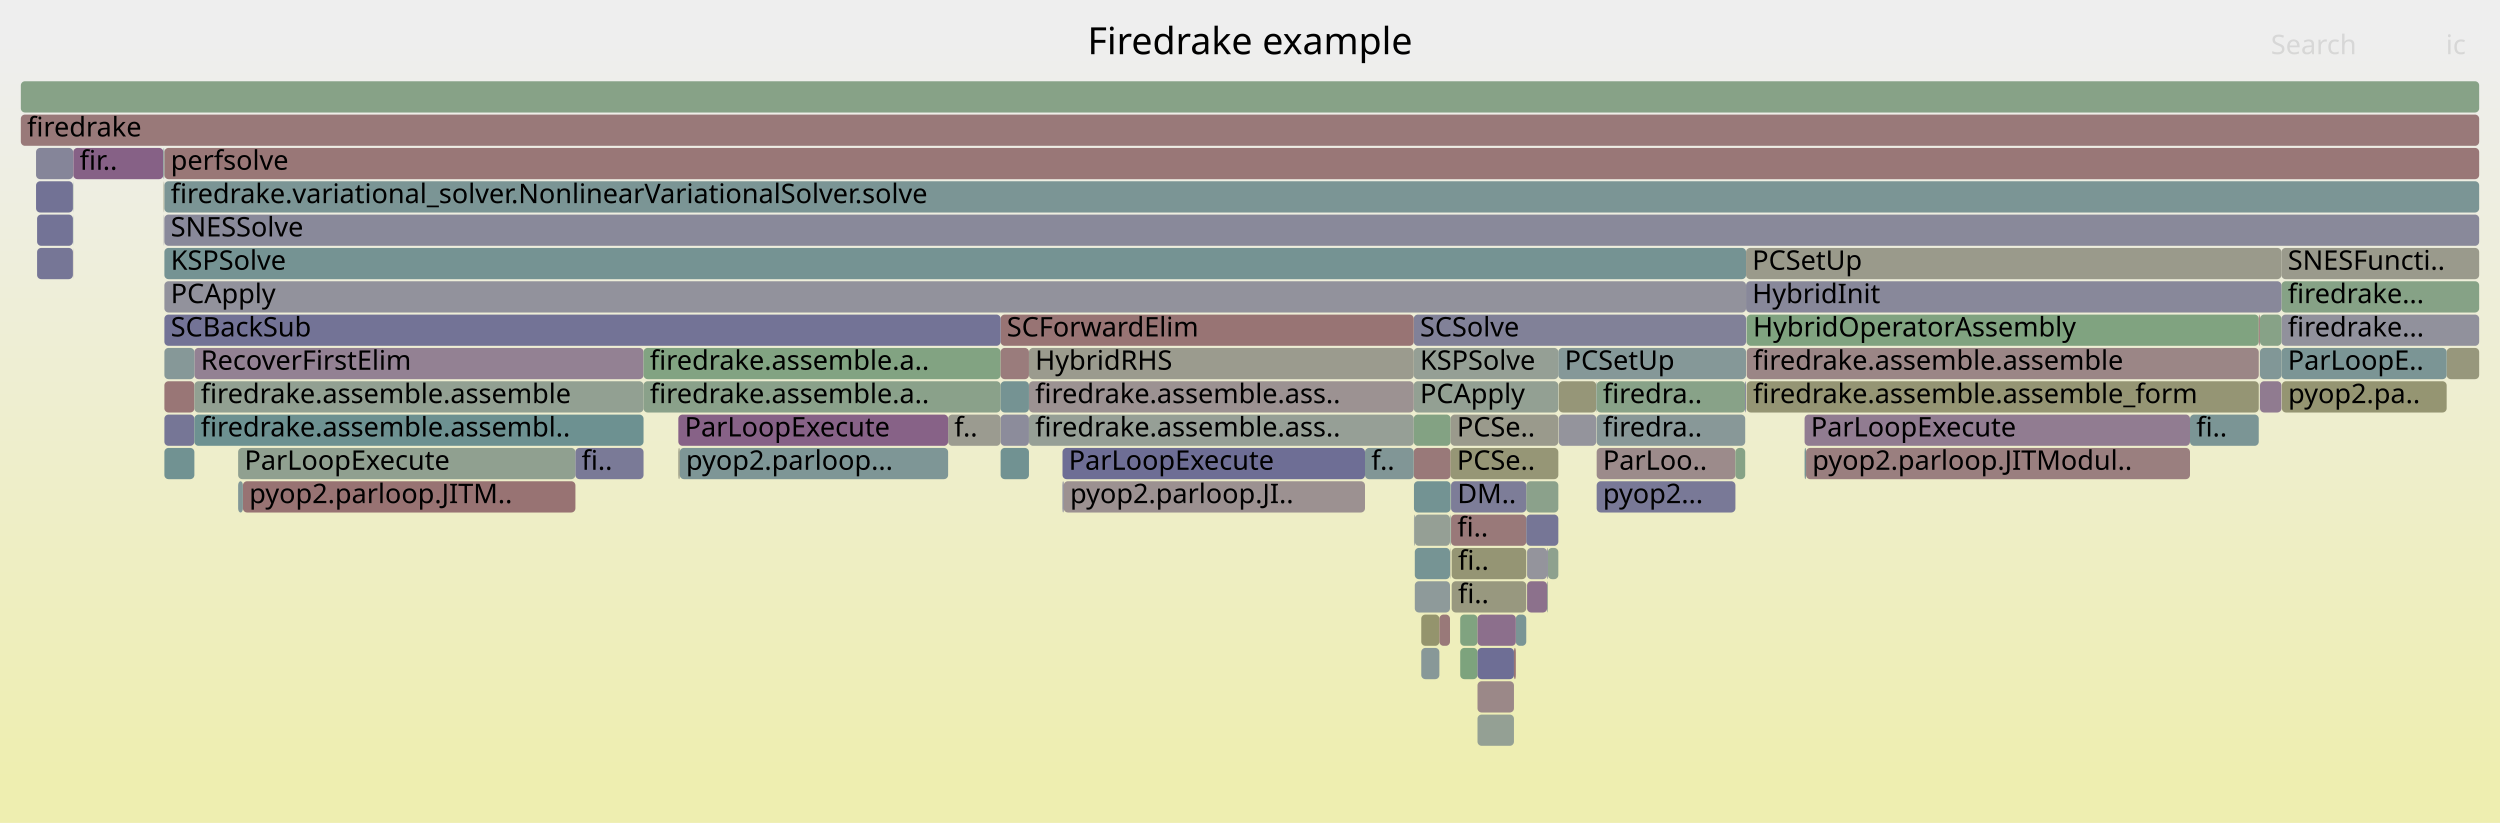
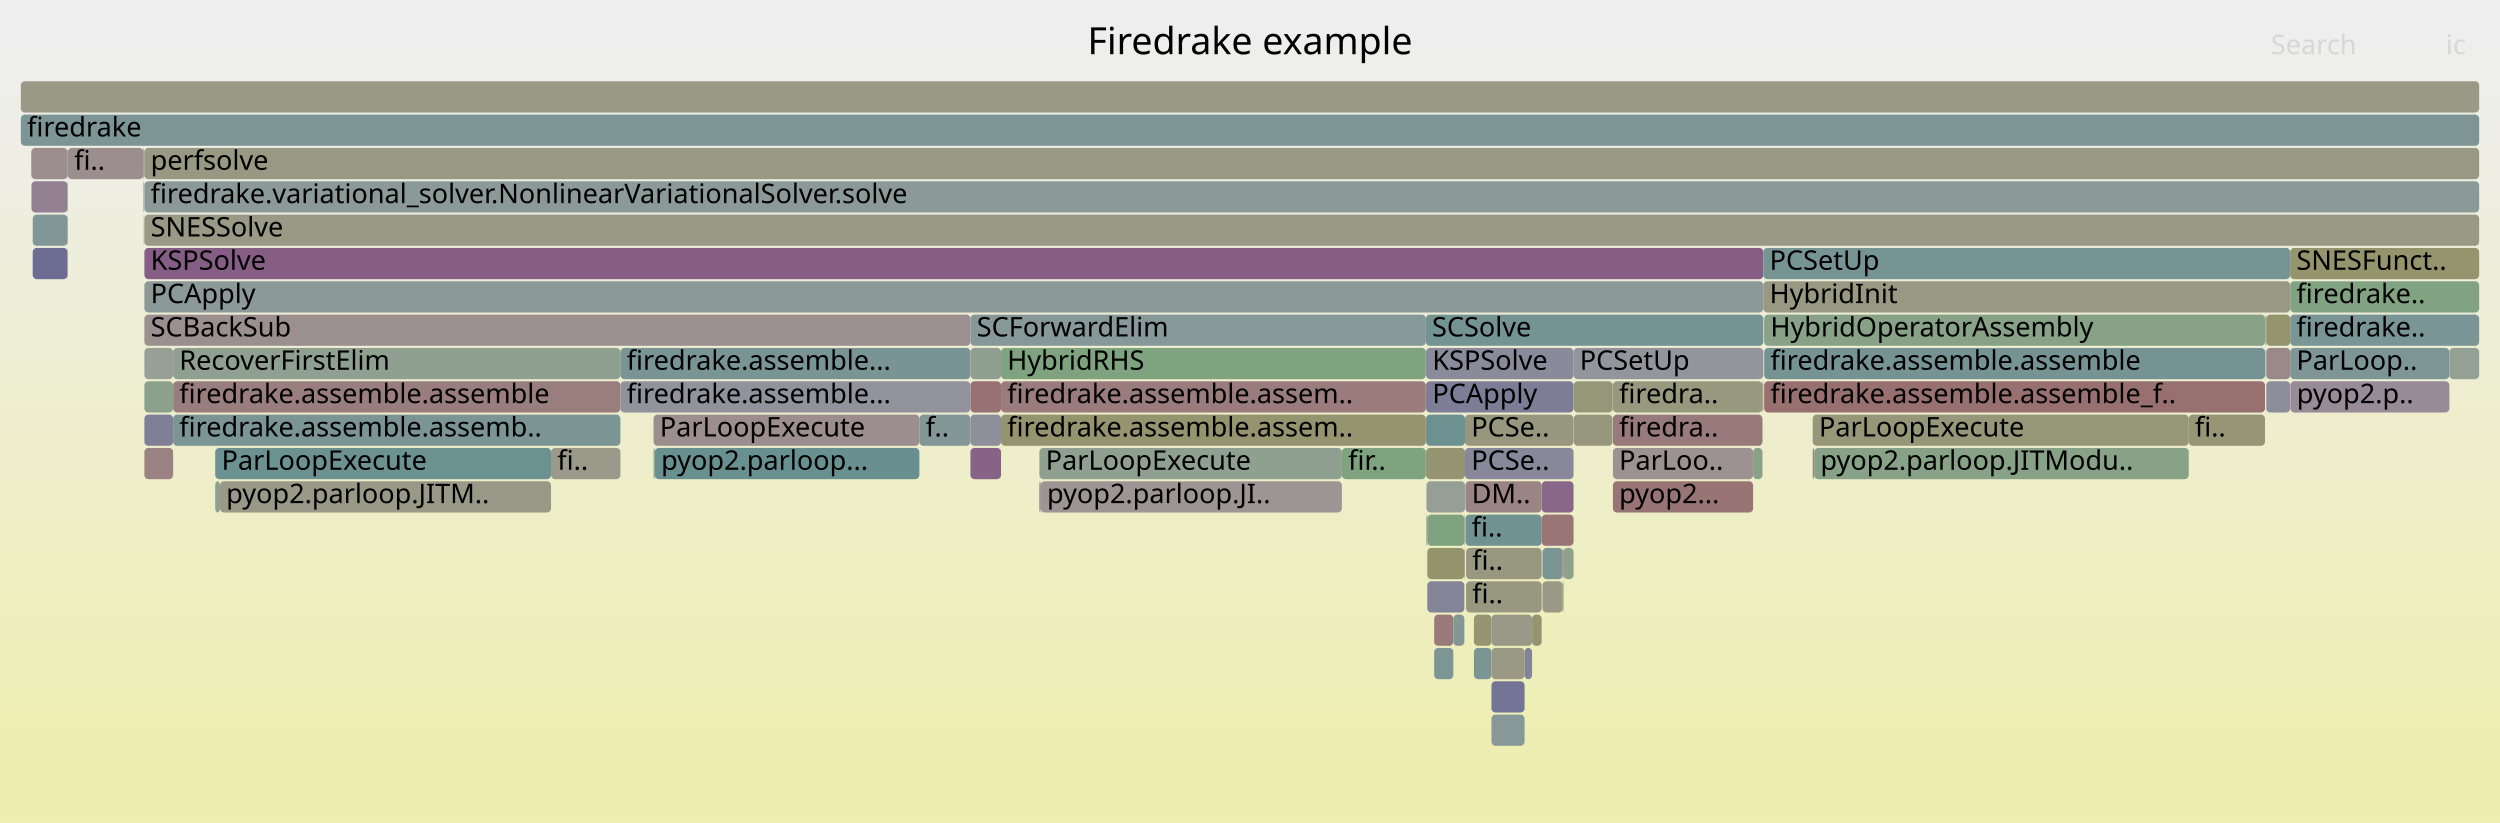
<svg xmlns="http://www.w3.org/2000/svg" version="1.1" width="1200" height="395" viewBox="0 0 1200 395">
  <defs>
    <linearGradient id="background" y1="0" y2="1" x1="0" x2="0">
      <stop stop-color="#eeeeee" offset="5%" />
      <stop stop-color="#eeeeb0" offset="95%" />
    </linearGradient>
  </defs>
  <style type="text/css">
	text { font-family:Verdana; font-size:13px; fill:rgb(0,0,0); }
	#search, #ignorecase { opacity:0.1; cursor:pointer; }
	#search:hover, #search.show, #ignorecase:hover, #ignorecase.show { opacity:1; }
	#subtitle { text-anchor:middle; font-color:rgb(160,160,160); }
	#title { text-anchor:middle; font-size:18px}
	#unzoom { cursor:pointer; }
	#frames &gt; *:hover { stroke:black; stroke-width:0.5; cursor:pointer; }
	.hide { display:none; }
	.parent { opacity:0.5; }
</style>
  <rect x="0.0" y="0" width="1200.0" height="395.0" fill="url(#background)" />
  <text id="title" x="600.00" y="26">Firedrake example</text>
  <text id="details" x="10.00" y="377"> </text>
  <text id="unzoom" x="10.00" y="26" class="hide">Reset Zoom</text>
  <text id="search" x="1090.00" y="26">Search</text>
  <text id="ignorecase" x="1174.00" y="26">ic</text>
  <text id="matched" x="1090.00" y="377"> </text>
  <g id="frames">
    <g>
-       <rect x="480.3" y="199" width="13.6" height="15.0" fill="rgb(140.224,140.224,154.56)" rx="2" ry="2" />
-       <text x="483.27" y="209.5" />
-     </g>
-     <g>
-       <rect x="1174.4" y="167" width="15.6" height="15.0" fill="rgb(151.075,151.075,124.441)" rx="2" ry="2" />
-       <text x="1177.44" y="177.5" />
-     </g>
-     <g>
-       <rect x="766.4" y="215" width="66.6" height="15.0" fill="rgb(155.502,138.851,138.851)" rx="2" ry="2" />
-       <text x="769.38" y="225.5">ParLoo..</text>
-     </g>
-     <g>
-       <rect x="682.2" y="311" width="8.7" height="15.0" fill="rgb(136.012,152.299,152.299)" rx="2" ry="2" />
-       <text x="685.24" y="321.5" />
-     </g>
-     <g>
-       <rect x="78.9" y="199" width="14.4" height="15.0" fill="rgb(118.214,118.214,150.299)" rx="2" ry="2" />
-       <text x="81.94" y="209.5" />
-     </g>
-     <g>
-       <rect x="480.3" y="215" width="13.6" height="15.0" fill="rgb(113.245,146.397,146.397)" rx="2" ry="2" />
-       <text x="483.27" y="225.5" />
-     </g>
-     <g>
-       <rect x="678.7" y="247" width="0.4" height="15.0" fill="rgb(140.521,153.468,153.468)" rx="2" ry="2" />
-       <text x="681.73" y="257.5" />
-     </g>
-     <g>
-       <rect x="116.6" y="231" width="159.6" height="15.0" fill="rgb(152.444,115.401,115.401)" rx="2" ry="2" />
-       <text x="119.62" y="241.5">pyop2.parloop.JITM..</text>
-     </g>
-     <g>
-       <rect x="748.2" y="199" width="18.0" height="15.0" fill="rgb(148.08,148.08,156.08)" rx="2" ry="2" />
-       <text x="751.16" y="209.5" />
-     </g>
-     <g>
-       <rect x="35.1" y="71" width="0.1" height="15.0" fill="rgb(156.727,148.24,148.24)" rx="2" ry="2" />
-       <text x="38.08" y="81.5" />
-     </g>
-     <g>
-       <rect x="838.4" y="167" width="245.8" height="15.0" fill="rgb(154.932,134.477,134.477)" rx="2" ry="2" />
-       <text x="841.45" y="177.5">firedrake.assemble.assemble</text>
-     </g>
-     <g>
-       <rect x="78.9" y="183" width="14.4" height="15.0" fill="rgb(152.768,117.888,117.888)" rx="2" ry="2" />
-       <text x="81.94" y="193.5" />
-     </g>
-     <g>
-       <rect x="1084.3" y="167" width="0.1" height="15.0" fill="rgb(155.587,139.502,139.502)" rx="2" ry="2" />
-       <text x="1087.31" y="177.5" />
-     </g>
-     <g>
-       <rect x="732.6" y="231" width="15.4" height="15.0" fill="rgb(138.541,161.168,138.541)" rx="2" ry="2" />
-       <text x="735.59" y="241.5" />
-     </g>
-     <g>
-       <rect x="696.5" y="231" width="36.1" height="15.0" fill="rgb(124.774,124.774,151.569)" rx="2" ry="2" />
-       <text x="699.52" y="241.5">DM..</text>
-     </g>
-     <g>
-       <rect x="455.1" y="199" width="25.2" height="15.0" fill="rgb(155.13,155.13,144.092)" rx="2" ry="2" />
-       <text x="458.05" y="209.5">f..</text>
-     </g>
-     <g>
-       <rect x="1084.3" y="151" width="0.1" height="15.0" fill="rgb(153.768,125.553,125.553)" rx="2" ry="2" />
-       <text x="1087.31" y="161.5" />
-     </g>
-     <g>
-       <rect x="678.6" y="215" width="17.7" height="15.0" fill="rgb(153.145,120.776,120.776)" rx="2" ry="2" />
-       <text x="681.60" y="225.5" />
-     </g>
-     <g>
-       <rect x="678.6" y="167" width="69.4" height="15.0" fill="rgb(148.95,159.473,148.95)" rx="2" ry="2" />
-       <text x="681.60" y="177.5">KSPSolve</text>
-     </g>
-     <g>
-       <rect x="10.0" y="55" width="1180.0" height="15.0" fill="rgb(153.118,120.571,120.571)" rx="2" ry="2" />
+       <rect x="685.1" y="263" width="17.8" height="15.0" fill="rgb(147.64,147.64,107.796)" rx="2" ry="2" />
+       <text x="688.09" y="273.5" />
+     </g>
+     <g>
+       <rect x="774.2" y="231" width="67.3" height="15.0" fill="rgb(152.468,115.587,115.587)" rx="2" ry="2" />
+       <text x="777.16" y="241.5">pyop2...</text>
+     </g>
+     <g>
+       <rect x="69.3" y="119" width="777.1" height="15.0" fill="rgb(132.527,92.725,132.527)" rx="2" ry="2" />
+       <text x="72.30" y="129.5">KSPSolve</text>
+     </g>
+     <g>
+       <rect x="685.1" y="247" width="17.8" height="15.0" fill="rgb(125.883,163.228,125.883)" rx="2" ry="2" />
+       <text x="688.09" y="257.5" />
+     </g>
+     <g>
+       <rect x="703.4" y="247" width="36.6" height="15.0" fill="rgb(111.603,145.971,145.971)" rx="2" ry="2" />
+       <text x="706.40" y="257.5">fi..</text>
+     </g>
+     <g>
+       <rect x="703.2" y="199" width="52.1" height="15.0" fill="rgb(151.169,151.169,124.896)" rx="2" ry="2" />
+       <text x="706.21" y="209.5">PCSe..</text>
+     </g>
+     <g>
+       <rect x="1099.3" y="151" width="90.7" height="15.0" fill="rgb(122.102,148.693,148.693)" rx="2" ry="2" />
+       <text x="1102.29" y="161.5">firedrake..</text>
+     </g>
+     <g>
+       <rect x="10.0" y="55" width="1180.0" height="15.0" fill="rgb(124.967,149.436,149.436)" rx="2" ry="2" />
      <text x="13.00" y="65.5">firedrake</text>
    </g>
    <g>
-       <rect x="78.5" y="87" width="0.1" height="15.0" fill="rgb(150.199,150.199,120.195)" rx="2" ry="2" />
-       <text x="81.48" y="97.5" />
-     </g>
-     <g>
-       <rect x="838.4" y="151" width="245.8" height="15.0" fill="rgb(128.265,162.841,128.265)" rx="2" ry="2" />
-       <text x="841.45" y="161.5">HybridOperatorAssembly</text>
-     </g>
-     <g>
-       <rect x="1084.2" y="151" width="0.1" height="15.0" fill="rgb(152.273,114.092,114.092)" rx="2" ry="2" />
-       <text x="1087.18" y="161.5" />
-     </g>
-     <g>
-       <rect x="10.0" y="39" width="1180.0" height="15.0" fill="rgb(134.521,161.822,134.521)" rx="2" ry="2" />
+       <rect x="684.7" y="231" width="18.5" height="15.0" fill="rgb(149.142,159.442,149.142)" rx="2" ry="2" />
+       <text x="687.67" y="241.5" />
+     </g>
+     <g>
+       <rect x="755.4" y="199" width="18.6" height="15.0" fill="rgb(151.441,151.441,126.215)" rx="2" ry="2" />
+       <text x="758.42" y="209.5" />
+     </g>
+     <g>
+       <rect x="480.5" y="167" width="203.9" height="15.0" fill="rgb(126.129,163.188,126.129)" rx="2" ry="2" />
+       <text x="483.47" y="177.5">HybridRHS</text>
+     </g>
+     <g>
+       <rect x="707.5" y="295" width="8.4" height="15.0" fill="rgb(148.681,148.681,112.841)" rx="2" ry="2" />
+       <text x="710.47" y="305.5" />
+     </g>
+     <g>
+       <rect x="715.9" y="327" width="15.9" height="15.0" fill="rgb(115.512,115.512,149.777)" rx="2" ry="2" />
+       <text x="718.88" y="337.5" />
+     </g>
+     <g>
+       <rect x="15.7" y="119" width="16.7" height="15.0" fill="rgb(108.65,108.65,148.448)" rx="2" ry="2" />
+       <text x="18.71" y="129.5" />
+     </g>
+     <g>
+       <rect x="499.5" y="231" width="144.6" height="15.0" fill="rgb(156.734,148.294,148.294)" rx="2" ry="2" />
+       <text x="502.55" y="241.5">pyop2.parloop.JI..</text>
+     </g>
+     <g>
+       <rect x="465.8" y="215" width="14.7" height="15.0" fill="rgb(135.117,99.363,135.117)" rx="2" ry="2" />
+       <text x="468.83" y="225.5" />
+     </g>
+     <g>
+       <rect x="498.9" y="231" width="0.6" height="15.0" fill="rgb(143.136,119.911,143.136)" rx="2" ry="2" />
+       <text x="501.92" y="241.5" />
+     </g>
+     <g>
+       <rect x="465.8" y="151" width="218.6" height="15.0" fill="rgb(134.883,152.007,152.007)" rx="2" ry="2" />
+       <text x="468.83" y="161.5">SCForwardElim</text>
+     </g>
+     <g>
+       <rect x="1087.3" y="167" width="0.2" height="15.0" fill="rgb(129.181,129.181,152.422)" rx="2" ry="2" />
+       <text x="1090.30" y="177.5" />
+     </g>
+     <g>
+       <rect x="441.3" y="199" width="24.5" height="15.0" fill="rgb(130.917,150.978,150.978)" rx="2" ry="2" />
+       <text x="444.35" y="209.5">f..</text>
+     </g>
+     <g>
+       <rect x="83.1" y="199" width="214.7" height="15.0" fill="rgb(122.981,148.921,148.921)" rx="2" ry="2" />
+       <text x="86.05" y="209.5">firedrake.assemble.assemb..</text>
+     </g>
+     <g>
+       <rect x="69.3" y="71" width="1120.7" height="15.0" fill="rgb(152.496,152.496,131.327)" rx="2" ry="2" />
+       <text x="72.30" y="81.5">perfsolve</text>
+     </g>
+     <g>
+       <rect x="264.5" y="215" width="33.3" height="15.0" fill="rgb(153.907,153.907,138.167)" rx="2" ry="2" />
+       <text x="267.51" y="225.5">fi..</text>
+     </g>
+     <g>
+       <rect x="15.1" y="87" width="17.3" height="15.0" fill="rgb(146.518,128.577,146.518)" rx="2" ry="2" />
+       <text x="18.14" y="97.5" />
+     </g>
+     <g>
+       <rect x="703.0" y="247" width="0.2" height="15.0" fill="rgb(156.529,146.724,146.724)" rx="2" ry="2" />
+       <text x="706.01" y="257.5" />
+     </g>
+     <g>
+       <rect x="740.0" y="231" width="15.3" height="15.0" fill="rgb(136.532,102.988,136.532)" rx="2" ry="2" />
+       <text x="743.00" y="241.5" />
+     </g>
+     <g>
+       <rect x="703.7" y="279" width="36.3" height="15.0" fill="rgb(151.726,151.726,127.597)" rx="2" ry="2" />
+       <text x="706.65" y="289.5">fi..</text>
+     </g>
+     <g>
+       <rect x="15.7" y="103" width="16.7" height="15.0" fill="rgb(130.411,150.847,150.847)" rx="2" ry="2" />
+       <text x="18.71" y="113.5" />
+     </g>
+     <g>
+       <rect x="846.4" y="135" width="252.9" height="15.0" fill="rgb(152.36,152.36,130.67)" rx="2" ry="2" />
+       <text x="849.40" y="145.5">HybridInit</text>
+     </g>
+     <g>
+       <rect x="774.2" y="215" width="67.3" height="15.0" fill="rgb(156.446,146.089,146.089)" rx="2" ry="2" />
+       <text x="777.16" y="225.5">ParLoo..</text>
+     </g>
+     <g>
+       <rect x="688.4" y="295" width="9.2" height="15.0" fill="rgb(153.326,122.167,122.167)" rx="2" ry="2" />
+       <text x="691.44" y="305.5" />
+     </g>
+     <g>
+       <rect x="740.4" y="279" width="9.7" height="15.0" fill="rgb(152.905,152.905,133.308)" rx="2" ry="2" />
+       <text x="743.45" y="289.5" />
+     </g>
+     <g>
+       <rect x="69.0" y="103" width="0.2" height="15.0" fill="rgb(133.105,162.053,133.105)" rx="2" ry="2" />
+       <text x="72.00" y="113.5" />
+     </g>
+     <g>
+       <rect x="103.3" y="215" width="161.2" height="15.0" fill="rgb(107.55,144.92,144.92)" rx="2" ry="2" />
+       <text x="106.35" y="225.5">ParLoopExecute</text>
+     </g>
+     <g>
+       <rect x="846.8" y="183" width="240.4" height="15.0" fill="rgb(152.051,112.392,112.392)" rx="2" ry="2" />
+       <text x="849.80" y="193.5">firedrake.assemble.assemble_f..</text>
+     </g>
+     <g>
+       <rect x="83.1" y="183" width="214.7" height="15.0" fill="rgb(153.822,125.966,125.966)" rx="2" ry="2" />
+       <text x="86.05" y="193.5">firedrake.assemble.assemble</text>
+     </g>
+     <g>
+       <rect x="707.5" y="311" width="8.4" height="15.0" fill="rgb(123.04,148.936,148.936)" rx="2" ry="2" />
+       <text x="710.47" y="321.5" />
+     </g>
+     <g>
+       <rect x="83.1" y="167" width="214.7" height="15.0" fill="rgb(144.458,160.204,144.458)" rx="2" ry="2" />
+       <text x="86.05" y="177.5">RecoverFirstElim</text>
+     </g>
+     <g>
+       <rect x="1087.3" y="151" width="0.2" height="15.0" fill="rgb(118.258,118.258,150.308)" rx="2" ry="2" />
+       <text x="1090.30" y="161.5" />
+     </g>
+     <g>
+       <rect x="740.4" y="263" width="9.7" height="15.0" fill="rgb(123.066,148.943,148.943)" rx="2" ry="2" />
+       <text x="743.45" y="273.5" />
+     </g>
+     <g>
+       <rect x="703.0" y="263" width="0.2" height="15.0" fill="rgb(135.161,99.475,135.161)" rx="2" ry="2" />
+       <text x="706.01" y="273.5" />
+     </g>
+     <g>
+       <rect x="755.3" y="167" width="91.1" height="15.0" fill="rgb(147.681,147.681,156.003)" rx="2" ry="2" />
+       <text x="758.27" y="177.5">PCSetUp</text>
+     </g>
+     <g>
+       <rect x="1087.8" y="167" width="11.5" height="15.0" fill="rgb(155.118,135.908,135.908)" rx="2" ry="2" />
+       <text x="1090.77" y="177.5" />
+     </g>
+     <g>
+       <rect x="750.5" y="263" width="4.8" height="15.0" fill="rgb(140.741,160.81,140.741)" rx="2" ry="2" />
+       <text x="753.55" y="273.5" />
+     </g>
+     <g>
+       <rect x="684.5" y="167" width="70.8" height="15.0" fill="rgb(137.571,137.571,154.046)" rx="2" ry="2" />
+       <text x="687.52" y="177.5">KSPSolve</text>
+     </g>
+     <g>
+       <rect x="105.6" y="231" width="158.9" height="15.0" fill="rgb(153.177,153.177,134.625)" rx="2" ry="2" />
+       <text x="108.56" y="241.5">pyop2.parloop.JITM..</text>
+     </g>
+     <g>
+       <rect x="684.5" y="183" width="70.8" height="15.0" fill="rgb(124.725,124.725,151.56)" rx="2" ry="2" />
+       <text x="687.52" y="193.5">PCApply</text>
+     </g>
+     <g>
+       <rect x="684.5" y="215" width="18.7" height="15.0" fill="rgb(149.095,149.095,114.846)" rx="2" ry="2" />
+       <text x="687.52" y="225.5" />
+     </g>
+     <g>
+       <rect x="1087.5" y="151" width="0.3" height="15.0" fill="rgb(155.246,155.246,144.654)" rx="2" ry="2" />
+       <text x="1090.45" y="161.5" />
+     </g>
+     <g>
+       <rect x="15.0" y="71" width="17.4" height="15.0" fill="rgb(155.857,141.571,141.571)" rx="2" ry="2" />
+       <text x="17.99" y="81.5" />
+     </g>
+     <g>
+       <rect x="69.3" y="183" width="13.8" height="15.0" fill="rgb(139.526,161.007,139.526)" rx="2" ry="2" />
+       <text x="72.30" y="193.5" />
+     </g>
+     <g>
+       <rect x="688.4" y="311" width="9.2" height="15.0" fill="rgb(124.985,149.44,149.44)" rx="2" ry="2" />
+       <text x="691.44" y="321.5" />
+     </g>
+     <g>
+       <rect x="846.7" y="151" width="0.1" height="15.0" fill="rgb(151.048,151.048,124.31)" rx="2" ry="2" />
+       <text x="849.66" y="161.5" />
+     </g>
+     <g>
+       <rect x="1099.3" y="119" width="90.7" height="15.0" fill="rgb(147.877,147.877,108.944)" rx="2" ry="2" />
+       <text x="1102.29" y="129.5">SNESFunct..</text>
+     </g>
+     <g>
+       <rect x="297.8" y="167" width="168.0" height="15.0" fill="rgb(120.705,148.331,148.331)" rx="2" ry="2" />
+       <text x="300.81" y="177.5">firedrake.assemble...</text>
+     </g>
+     <g>
+       <rect x="684.4" y="151" width="162.0" height="15.0" fill="rgb(115.798,147.059,147.059)" rx="2" ry="2" />
+       <text x="687.37" y="161.5">SCSolve</text>
+     </g>
+     <g>
+       <rect x="755.4" y="183" width="18.6" height="15.0" fill="rgb(150.206,150.206,120.23)" rx="2" ry="2" />
+       <text x="758.42" y="193.5" />
+     </g>
+     <g>
+       <rect x="314.3" y="215" width="127.0" height="15.0" fill="rgb(104.493,144.128,144.128)" rx="2" ry="2" />
+       <text x="317.33" y="225.5">pyop2.parloop...</text>
+     </g>
+     <g>
+       <rect x="32.4" y="87" width="0.2" height="15.0" fill="rgb(127.881,162.903,127.881)" rx="2" ry="2" />
+       <text x="35.42" y="97.5" />
+     </g>
+     <g>
+       <rect x="68.8" y="87" width="0.2" height="15.0" fill="rgb(146.929,146.929,155.857)" rx="2" ry="2" />
+       <text x="71.82" y="97.5" />
+     </g>
+     <g>
+       <rect x="69.3" y="135" width="777.1" height="15.0" fill="rgb(139.084,153.096,153.096)" rx="2" ry="2" />
+       <text x="72.30" y="145.5">PCApply</text>
+     </g>
+     <g>
+       <rect x="10.0" y="39" width="1180.0" height="15.0" fill="rgb(152.914,152.914,133.355)" rx="2" ry="2" />
      <text x="13.00" y="49.5" />
    </g>
    <g>
-       <rect x="748.2" y="183" width="18.0" height="15.0" fill="rgb(150.174,150.174,120.073)" rx="2" ry="2" />
-       <text x="751.16" y="193.5" />
-     </g>
-     <g>
-       <rect x="742.6" y="279" width="0.4" height="15.0" fill="rgb(145.334,160.062,145.334)" rx="2" ry="2" />
-       <text x="745.62" y="289.5" />
-     </g>
-     <g>
-       <rect x="866.9" y="215" width="184.3" height="15.0" fill="rgb(153.979,127.173,127.173)" rx="2" ry="2" />
-       <text x="869.87" y="225.5">pyop2.parloop.JITModul..</text>
-     </g>
-     <g>
-       <rect x="696.5" y="247" width="36.1" height="15.0" fill="rgb(153.201,121.21,121.21)" rx="2" ry="2" />
-       <text x="699.52" y="257.5">fi..</text>
-     </g>
-     <g>
-       <rect x="833.0" y="215" width="4.7" height="15.0" fill="rgb(133.757,161.946,133.757)" rx="2" ry="2" />
-       <text x="836.02" y="225.5" />
-     </g>
-     <g>
-       <rect x="78.9" y="215" width="14.4" height="15.0" fill="rgb(113.011,146.336,146.336)" rx="2" ry="2" />
-       <text x="81.94" y="225.5" />
-     </g>
-     <g>
-       <rect x="35.1" y="119" width="0.1" height="15.0" fill="rgb(155.834,141.394,141.394)" rx="2" ry="2" />
-       <text x="38.08" y="129.5" />
-     </g>
-     <g>
-       <rect x="78.9" y="87" width="1111.1" height="15.0" fill="rgb(123.388,149.027,149.027)" rx="2" ry="2" />
-       <text x="81.94" y="97.5">firedrake.variational_solver.NonlinearVariationalSolver.solve</text>
-     </g>
-     <g>
-       <rect x="1051.2" y="199" width="33.0" height="15.0" fill="rgb(122.576,148.816,148.816)" rx="2" ry="2" />
-       <text x="1054.22" y="209.5">fi..</text>
-     </g>
-     <g>
-       <rect x="510.6" y="231" width="144.6" height="15.0" fill="rgb(156.349,145.343,145.343)" rx="2" ry="2" />
-       <text x="513.62" y="241.5">pyop2.parloop.JI..</text>
-     </g>
-     <g>
-       <rect x="678.6" y="199" width="17.7" height="15.0" fill="rgb(131.38,162.334,131.38)" rx="2" ry="2" />
-       <text x="681.60" y="209.5" />
-     </g>
-     <g>
-       <rect x="1095.1" y="151" width="94.9" height="15.0" fill="rgb(145.258,145.258,155.534)" rx="2" ry="2" />
-       <text x="1098.13" y="161.5">firedrake...</text>
-     </g>
-     <g>
-       <rect x="78.9" y="71" width="1111.1" height="15.0" fill="rgb(152.934,119.164,119.164)" rx="2" ry="2" />
-       <text x="81.94" y="81.5">perfsolve</text>
-     </g>
-     <g>
-       <rect x="696.3" y="215" width="51.7" height="15.0" fill="rgb(149.768,149.768,118.108)" rx="2" ry="2" />
-       <text x="699.32" y="225.5">PCSe..</text>
-     </g>
-     <g>
-       <rect x="866.2" y="199" width="185.0" height="15.0" fill="rgb(144.748,124.041,144.748)" rx="2" ry="2" />
-       <text x="869.19" y="209.5">ParLoopExecute</text>
-     </g>
-     <g>
-       <rect x="93.3" y="167" width="215.6" height="15.0" fill="rgb(146.729,129.118,146.729)" rx="2" ry="2" />
-       <text x="96.35" y="177.5">RecoverFirstElim</text>
-     </g>
-     <g>
-       <rect x="325.6" y="215" width="0.7" height="15.0" fill="rgb(152.554,152.554,131.61)" rx="2" ry="2" />
-       <text x="328.62" y="225.5" />
-     </g>
-     <g>
-       <rect x="679.1" y="263" width="16.9" height="15.0" fill="rgb(117.799,147.577,147.577)" rx="2" ry="2" />
-       <text x="682.10" y="273.5" />
-     </g>
-     <g>
-       <rect x="678.6" y="151" width="159.5" height="15.0" fill="rgb(129.088,129.088,152.404)" rx="2" ry="2" />
-       <text x="681.60" y="161.5">SCSolve</text>
-     </g>
-     <g>
-       <rect x="1095.1" y="167" width="79.3" height="15.0" fill="rgb(122.776,148.868,148.868)" rx="2" ry="2" />
-       <text x="1098.13" y="177.5">ParLoopE..</text>
-     </g>
-     <g>
-       <rect x="766.4" y="183" width="71.3" height="15.0" fill="rgb(135.706,161.629,135.706)" rx="2" ry="2" />
-       <text x="769.38" y="193.5">firedra..</text>
-     </g>
-     <g>
-       <rect x="114.3" y="231" width="2.3" height="15.0" fill="rgb(129.644,150.648,150.648)" rx="2" ry="2" />
-       <text x="117.35" y="241.5" />
-     </g>
-     <g>
-       <rect x="35.2" y="71" width="43.2" height="15.0" fill="rgb(134.105,96.77,134.105)" rx="2" ry="2" />
-       <text x="38.24" y="81.5">fir..</text>
-     </g>
-     <g>
-       <rect x="838.3" y="151" width="0.1" height="15.0" fill="rgb(137.288,152.63,152.63)" rx="2" ry="2" />
-       <text x="841.32" y="161.5" />
-     </g>
-     <g>
-       <rect x="78.4" y="71" width="0.1" height="15.0" fill="rgb(151.183,151.183,124.963)" rx="2" ry="2" />
-       <text x="81.36" y="81.5" />
-     </g>
-     <g>
-       <rect x="78.9" y="167" width="14.4" height="15.0" fill="rgb(133.708,151.702,151.702)" rx="2" ry="2" />
-       <text x="81.94" y="177.5" />
-     </g>
-     <g>
-       <rect x="510.0" y="231" width="0.6" height="15.0" fill="rgb(127.786,127.786,152.152)" rx="2" ry="2" />
-       <text x="512.98" y="241.5" />
-     </g>
-     <g>
-       <rect x="1095.1" y="119" width="94.9" height="15.0" fill="rgb(154.344,154.344,140.281)" rx="2" ry="2" />
-       <text x="1098.13" y="129.5">SNESFuncti..</text>
-     </g>
-     <g>
-       <rect x="727.6" y="295" width="5.0" height="15.0" fill="rgb(121.905,148.642,148.642)" rx="2" ry="2" />
-       <text x="730.65" y="305.5" />
-     </g>
-     <g>
-       <rect x="480.3" y="151" width="198.3" height="15.0" fill="rgb(152.475,115.639,115.639)" rx="2" ry="2" />
-       <text x="483.27" y="161.5">SCForwardElim</text>
-     </g>
-     <g>
-       <rect x="1095.1" y="135" width="94.9" height="15.0" fill="rgb(134.373,161.846,134.373)" rx="2" ry="2" />
-       <text x="1098.13" y="145.5">firedrake...</text>
-     </g>
-     <g>
-       <rect x="700.9" y="311" width="8.3" height="15.0" fill="rgb(124.8,163.405,124.8)" rx="2" ry="2" />
-       <text x="703.88" y="321.5" />
-     </g>
-     <g>
-       <rect x="93.3" y="199" width="215.6" height="15.0" fill="rgb(109.064,145.313,145.313)" rx="2" ry="2" />
-       <text x="96.35" y="209.5">firedrake.assemble.assembl..</text>
-     </g>
-     <g>
-       <rect x="866.2" y="215" width="0.7" height="15.0" fill="rgb(119.748,148.083,148.083)" rx="2" ry="2" />
-       <text x="869.19" y="225.5" />
-     </g>
-     <g>
-       <rect x="679.1" y="279" width="16.9" height="15.0" fill="rgb(142.05,153.865,153.865)" rx="2" ry="2" />
-       <text x="682.10" y="289.5" />
-     </g>
-     <g>
-       <rect x="78.6" y="87" width="0.2" height="15.0" fill="rgb(151.849,151.849,128.194)" rx="2" ry="2" />
-       <text x="81.65" y="97.5" />
-     </g>
-     <g>
-       <rect x="78.9" y="135" width="759.2" height="15.0" fill="rgb(146.041,146.041,155.685)" rx="2" ry="2" />
-       <text x="81.94" y="145.5">PCApply</text>
-     </g>
-     <g>
-       <rect x="35.1" y="87" width="0.1" height="15.0" fill="rgb(145.17,160.089,145.17)" rx="2" ry="2" />
-       <text x="38.08" y="97.5" />
-     </g>
-     <g>
-       <rect x="766.2" y="183" width="0.2" height="15.0" fill="rgb(121.032,148.416,148.416)" rx="2" ry="2" />
-       <text x="769.23" y="193.5" />
-     </g>
-     <g>
-       <rect x="114.3" y="215" width="161.9" height="15.0" fill="rgb(144.154,160.254,144.154)" rx="2" ry="2" />
-       <text x="117.35" y="225.5">ParLoopExecute</text>
-     </g>
-     <g>
-       <rect x="696.3" y="199" width="51.7" height="15.0" fill="rgb(154.353,154.353,140.324)" rx="2" ry="2" />
-       <text x="699.32" y="209.5">PCSe..</text>
-     </g>
-     <g>
-       <rect x="696.1" y="247" width="0.2" height="15.0" fill="rgb(117.177,147.416,147.416)" rx="2" ry="2" />
-       <text x="699.13" y="257.5" />
-     </g>
-     <g>
-       <rect x="35.1" y="103" width="0.1" height="15.0" fill="rgb(115.284,146.926,146.926)" rx="2" ry="2" />
-       <text x="38.08" y="113.5" />
-     </g>
-     <g>
-       <rect x="78.9" y="119" width="759.2" height="15.0" fill="rgb(117.237,147.432,147.432)" rx="2" ry="2" />
-       <text x="81.94" y="129.5">KSPSolve</text>
-     </g>
-     <g>
-       <rect x="308.9" y="167" width="171.4" height="15.0" fill="rgb(129.917,162.572,129.917)" rx="2" ry="2" />
-       <text x="311.93" y="177.5">firedrake.assemble.a..</text>
-     </g>
-     <g>
-       <rect x="510.0" y="215" width="145.2" height="15.0" fill="rgb(109.755,109.755,148.662)" rx="2" ry="2" />
-       <text x="512.98" y="225.5">ParLoopExecute</text>
-     </g>
-     <g>
-       <rect x="655.2" y="215" width="23.4" height="15.0" fill="rgb(128.79,150.427,150.427)" rx="2" ry="2" />
-       <text x="658.23" y="225.5">f..</text>
-     </g>
-     <g>
-       <rect x="696.8" y="263" width="35.8" height="15.0" fill="rgb(149.26,149.26,115.643)" rx="2" ry="2" />
-       <text x="699.85" y="273.5">fi..</text>
-     </g>
-     <g>
-       <rect x="726.7" y="311" width="0.9" height="15.0" fill="rgb(152.544,116.169,116.169)" rx="2" ry="2" />
-       <text x="729.73" y="321.5" />
-     </g>
-     <g>
-       <rect x="709.2" y="343" width="17.5" height="15.0" fill="rgb(147.539,159.703,147.539)" rx="2" ry="2" />
-       <text x="712.22" y="353.5" />
-     </g>
-     <g>
-       <rect x="696.0" y="247" width="0.1" height="15.0" fill="rgb(110.948,145.801,145.801)" rx="2" ry="2" />
-       <text x="699.01" y="257.5" />
-     </g>
-     <g>
-       <rect x="308.9" y="183" width="171.4" height="15.0" fill="rgb(137.74,161.298,137.74)" rx="2" ry="2" />
-       <text x="311.93" y="193.5">firedrake.assemble.a..</text>
-     </g>
-     <g>
-       <rect x="1084.8" y="183" width="10.3" height="15.0" fill="rgb(144.492,123.385,144.492)" rx="2" ry="2" />
-       <text x="1087.77" y="193.5" />
-     </g>
-     <g>
-       <rect x="326.3" y="215" width="128.8" height="15.0" fill="rgb(125.797,149.651,149.651)" rx="2" ry="2" />
-       <text x="329.26" y="225.5">pyop2.parloop...</text>
-     </g>
-     <g>
-       <rect x="17.8" y="119" width="17.2" height="15.0" fill="rgb(118.002,118.002,150.258)" rx="2" ry="2" />
-       <text x="20.79" y="129.5" />
-     </g>
-     <g>
-       <rect x="1084.8" y="167" width="10.3" height="15.0" fill="rgb(129.452,150.599,150.599)" rx="2" ry="2" />
-       <text x="1087.77" y="177.5" />
-     </g>
-     <g>
-       <rect x="78.9" y="151" width="401.4" height="15.0" fill="rgb(114.793,114.793,149.637)" rx="2" ry="2" />
-       <text x="81.94" y="161.5">SCBackSub</text>
-     </g>
-     <g>
-       <rect x="1084.3" y="183" width="0.1" height="15.0" fill="rgb(148.516,148.516,112.04)" rx="2" ry="2" />
-       <text x="1087.31" y="193.5" />
-     </g>
-     <g>
-       <rect x="696.1" y="263" width="0.2" height="15.0" fill="rgb(154.694,154.694,141.979)" rx="2" ry="2" />
-       <text x="699.13" y="273.5" />
-     </g>
-     <g>
-       <rect x="1084.4" y="151" width="0.4" height="15.0" fill="rgb(152.765,117.863,117.863)" rx="2" ry="2" />
-       <text x="1087.43" y="161.5" />
-     </g>
-     <g>
-       <rect x="17.3" y="71" width="17.8" height="15.0" fill="rgb(132.501,132.501,153.065)" rx="2" ry="2" />
-       <text x="20.27" y="81.5" />
-     </g>
-     <g>
-       <rect x="679.1" y="247" width="16.9" height="15.0" fill="rgb(148.888,159.483,148.888)" rx="2" ry="2" />
-       <text x="682.10" y="257.5" />
-     </g>
-     <g>
-       <rect x="682.2" y="295" width="8.7" height="15.0" fill="rgb(147.923,147.923,109.167)" rx="2" ry="2" />
-       <text x="685.24" y="305.5" />
-     </g>
-     <g>
-       <rect x="78.5" y="71" width="0.3" height="15.0" fill="rgb(112.368,146.169,146.169)" rx="2" ry="2" />
-       <text x="81.48" y="81.5" />
-     </g>
-     <g>
-       <rect x="700.9" y="295" width="8.3" height="15.0" fill="rgb(128.3,162.835,128.3)" rx="2" ry="2" />
-       <text x="703.88" y="305.5" />
-     </g>
-     <g>
-       <rect x="678.6" y="183" width="69.4" height="15.0" fill="rgb(146.681,159.843,146.681)" rx="2" ry="2" />
-       <text x="681.60" y="193.5">PCApply</text>
-     </g>
-     <g>
-       <rect x="742.6" y="263" width="0.4" height="15.0" fill="rgb(129.839,129.839,152.549)" rx="2" ry="2" />
-       <text x="745.62" y="273.5" />
-     </g>
-     <g>
-       <rect x="78.9" y="103" width="1111.1" height="15.0" fill="rgb(137.256,137.256,153.985)" rx="2" ry="2" />
-       <text x="81.94" y="113.5">SNESSolve</text>
-     </g>
-     <g>
-       <rect x="838.1" y="119" width="257.0" height="15.0" fill="rgb(154.07,154.07,138.955)" rx="2" ry="2" />
-       <text x="841.07" y="129.5">PCSetUp</text>
-     </g>
-     <g>
-       <rect x="93.3" y="183" width="215.6" height="15.0" fill="rgb(146.473,159.876,146.473)" rx="2" ry="2" />
-       <text x="96.35" y="193.5">firedrake.assemble.assemble</text>
-     </g>
-     <g>
-       <rect x="837.7" y="183" width="0.4" height="15.0" fill="rgb(117.561,117.561,150.173)" rx="2" ry="2" />
-       <text x="840.67" y="193.5" />
-     </g>
-     <g>
-       <rect x="493.9" y="183" width="184.7" height="15.0" fill="rgb(156.462,146.208,146.208)" rx="2" ry="2" />
-       <text x="496.88" y="193.5">firedrake.assemble.ass..</text>
-     </g>
-     <g>
-       <rect x="732.6" y="247" width="15.4" height="15.0" fill="rgb(118.248,118.248,150.306)" rx="2" ry="2" />
-       <text x="735.59" y="257.5" />
-     </g>
-     <g>
-       <rect x="1095.3" y="183" width="79.1" height="15.0" fill="rgb(148.843,148.843,113.623)" rx="2" ry="2" />
-       <text x="1098.28" y="193.5">pyop2.pa..</text>
-     </g>
-     <g>
-       <rect x="709.2" y="311" width="17.5" height="15.0" fill="rgb(110.191,110.191,148.747)" rx="2" ry="2" />
-       <text x="712.22" y="321.5" />
-     </g>
-     <g>
-       <rect x="766.4" y="199" width="71.3" height="15.0" fill="rgb(135.876,152.264,152.264)" rx="2" ry="2" />
-       <text x="769.38" y="209.5">firedra..</text>
-     </g>
-     <g>
-       <rect x="325.6" y="199" width="129.5" height="15.0" fill="rgb(134.728,98.366,134.728)" rx="2" ry="2" />
-       <text x="328.62" y="209.5">ParLoopExecute</text>
-     </g>
-     <g>
-       <rect x="748.0" y="167" width="90.1" height="15.0" fill="rgb(133.291,151.594,151.594)" rx="2" ry="2" />
-       <text x="751.04" y="177.5">PCSetUp</text>
-     </g>
-     <g>
-       <rect x="733.0" y="279" width="9.6" height="15.0" fill="rgb(140.322,112.699,140.322)" rx="2" ry="2" />
-       <text x="736.03" y="289.5" />
-     </g>
-     <g>
-       <rect x="78.6" y="103" width="0.2" height="15.0" fill="rgb(144.692,144.692,155.424)" rx="2" ry="2" />
-       <text x="81.65" y="113.5" />
-     </g>
-     <g>
-       <rect x="743.0" y="263" width="5.0" height="15.0" fill="rgb(142.35,160.548,142.35)" rx="2" ry="2" />
-       <text x="746.04" y="273.5" />
-     </g>
-     <g>
-       <rect x="493.9" y="167" width="184.7" height="15.0" fill="rgb(154.681,154.681,141.914)" rx="2" ry="2" />
-       <text x="496.88" y="177.5">HybridRHS</text>
-     </g>
-     <g>
-       <rect x="690.9" y="295" width="5.1" height="15.0" fill="rgb(153.122,120.605,120.605)" rx="2" ry="2" />
-       <text x="693.92" y="305.5" />
-     </g>
-     <g>
-       <rect x="709.2" y="295" width="18.4" height="15.0" fill="rgb(139.528,110.667,139.528)" rx="2" ry="2" />
-       <text x="712.22" y="305.5" />
-     </g>
-     <g>
-       <rect x="17.8" y="103" width="17.2" height="15.0" fill="rgb(115.197,115.197,149.716)" rx="2" ry="2" />
-       <text x="20.79" y="113.5" />
-     </g>
-     <g>
-       <rect x="766.4" y="231" width="66.6" height="15.0" fill="rgb(121.127,121.127,150.863)" rx="2" ry="2" />
-       <text x="769.38" y="241.5">pyop2...</text>
-     </g>
-     <g>
-       <rect x="1084.8" y="151" width="10.3" height="15.0" fill="rgb(135.096,161.729,135.096)" rx="2" ry="2" />
-       <text x="1087.77" y="161.5" />
-     </g>
-     <g>
-       <rect x="733.0" y="263" width="9.6" height="15.0" fill="rgb(147.564,147.564,155.98)" rx="2" ry="2" />
-       <text x="736.03" y="273.5" />
-     </g>
-     <g>
-       <rect x="696.8" y="279" width="35.8" height="15.0" fill="rgb(151.681,151.681,127.379)" rx="2" ry="2" />
-       <text x="699.85" y="289.5">fi..</text>
-     </g>
-     <g>
-       <rect x="78.8" y="71" width="0.1" height="15.0" fill="rgb(153.899,153.899,138.126)" rx="2" ry="2" />
-       <text x="81.80" y="81.5" />
-     </g>
-     <g>
-       <rect x="480.3" y="183" width="13.6" height="15.0" fill="rgb(117.407,147.476,147.476)" rx="2" ry="2" />
-       <text x="483.27" y="193.5" />
-     </g>
-     <g>
-       <rect x="276.2" y="215" width="32.7" height="15.0" fill="rgb(121.724,121.724,150.979)" rx="2" ry="2" />
-       <text x="279.16" y="225.5">fi..</text>
-     </g>
-     <g>
-       <rect x="493.9" y="199" width="184.7" height="15.0" fill="rgb(150.209,159.268,150.209)" rx="2" ry="2" />
-       <text x="496.88" y="209.5">firedrake.assemble.ass..</text>
-     </g>
-     <g>
-       <rect x="35.0" y="87" width="0.1" height="15.0" fill="rgb(121.109,148.436,148.436)" rx="2" ry="2" />
-       <text x="37.95" y="97.5" />
-     </g>
-     <g>
-       <rect x="17.3" y="87" width="17.7" height="15.0" fill="rgb(113.523,113.523,149.392)" rx="2" ry="2" />
-       <text x="20.27" y="97.5" />
-     </g>
-     <g>
-       <rect x="838.1" y="135" width="257.0" height="15.0" fill="rgb(135.733,135.733,153.69)" rx="2" ry="2" />
-       <text x="841.07" y="145.5">HybridInit</text>
-     </g>
-     <g>
-       <rect x="838.4" y="183" width="245.8" height="15.0" fill="rgb(149.267,149.267,115.679)" rx="2" ry="2" />
-       <text x="841.45" y="193.5">firedrake.assemble.assemble_form</text>
-     </g>
-     <g>
-       <rect x="678.7" y="231" width="17.6" height="15.0" fill="rgb(115.159,146.893,146.893)" rx="2" ry="2" />
-       <text x="681.73" y="241.5" />
-     </g>
-     <g>
-       <rect x="480.3" y="167" width="13.6" height="15.0" fill="rgb(153.56,123.963,123.963)" rx="2" ry="2" />
-       <text x="483.27" y="177.5" />
-     </g>
-     <g>
-       <rect x="709.2" y="327" width="17.5" height="15.0" fill="rgb(155.067,135.516,135.516)" rx="2" ry="2" />
-       <text x="712.22" y="337.5" />
+       <rect x="774.2" y="183" width="71.8" height="15.0" fill="rgb(151.605,151.605,127.01)" rx="2" ry="2" />
+       <text x="777.16" y="193.5">firedra..</text>
+     </g>
+     <g>
+       <rect x="703.2" y="215" width="52.1" height="15.0" fill="rgb(135.73,135.73,153.69)" rx="2" ry="2" />
+       <text x="706.21" y="225.5">PCSe..</text>
+     </g>
+     <g>
+       <rect x="69.3" y="167" width="13.8" height="15.0" fill="rgb(150.623,159.201,150.623)" rx="2" ry="2" />
+       <text x="72.30" y="177.5" />
+     </g>
+     <g>
+       <rect x="313.7" y="199" width="127.6" height="15.0" fill="rgb(155.851,141.525,141.525)" rx="2" ry="2" />
+       <text x="316.70" y="209.5">ParLoopExecute</text>
+     </g>
+     <g>
+       <rect x="703.7" y="263" width="36.3" height="15.0" fill="rgb(151.759,151.759,127.754)" rx="2" ry="2" />
+       <text x="706.65" y="273.5">fi..</text>
+     </g>
+     <g>
+       <rect x="774.2" y="199" width="71.8" height="15.0" fill="rgb(153.34,122.271,122.271)" rx="2" ry="2" />
+       <text x="777.16" y="209.5">firedra..</text>
+     </g>
+     <g>
+       <rect x="702.9" y="247" width="0.1" height="15.0" fill="rgb(152.414,115.177,115.177)" rx="2" ry="2" />
+       <text x="705.88" y="257.5" />
+     </g>
+     <g>
+       <rect x="740.0" y="247" width="15.3" height="15.0" fill="rgb(152.668,117.125,117.125)" rx="2" ry="2" />
+       <text x="743.00" y="257.5" />
+     </g>
+     <g>
+       <rect x="1099.3" y="135" width="90.7" height="15.0" fill="rgb(129.546,162.632,129.546)" rx="2" ry="2" />
+       <text x="1102.29" y="145.5">firedrake..</text>
+     </g>
+     <g>
+       <rect x="69.3" y="215" width="13.8" height="15.0" fill="rgb(154.331,129.87,129.87)" rx="2" ry="2" />
+       <text x="72.30" y="225.5" />
+     </g>
+     <g>
+       <rect x="1087.8" y="183" width="11.5" height="15.0" fill="rgb(140.933,140.933,154.697)" rx="2" ry="2" />
+       <text x="1090.77" y="193.5" />
+     </g>
+     <g>
+       <rect x="69.3" y="87" width="1120.7" height="15.0" fill="rgb(139.176,153.12,153.12)" rx="2" ry="2" />
+       <text x="72.30" y="97.5">firedrake.variational_solver.NonlinearVariationalSolver.solve</text>
+     </g>
+     <g>
+       <rect x="1099.3" y="167" width="76.4" height="15.0" fill="rgb(125.095,149.469,149.469)" rx="2" ry="2" />
+       <text x="1102.29" y="177.5">ParLoop..</text>
+     </g>
+     <g>
+       <rect x="1050.6" y="199" width="36.6" height="15.0" fill="rgb(149.885,149.885,118.676)" rx="2" ry="2" />
+       <text x="1053.55" y="209.5">fi..</text>
+     </g>
+     <g>
+       <rect x="103.3" y="231" width="2.3" height="15.0" fill="rgb(142.593,160.508,142.593)" rx="2" ry="2" />
+       <text x="106.35" y="241.5" />
+     </g>
+     <g>
+       <rect x="697.6" y="295" width="5.3" height="15.0" fill="rgb(131.027,151.007,151.007)" rx="2" ry="2" />
+       <text x="700.58" y="305.5" />
+     </g>
+     <g>
+       <rect x="870.1" y="199" width="180.5" height="15.0" fill="rgb(150.448,150.448,121.4)" rx="2" ry="2" />
+       <text x="873.11" y="209.5">ParLoopExecute</text>
+     </g>
+     <g>
+       <rect x="465.8" y="183" width="14.7" height="15.0" fill="rgb(152.324,114.485,114.485)" rx="2" ry="2" />
+       <text x="468.83" y="193.5" />
+     </g>
+     <g>
+       <rect x="846.0" y="183" width="0.4" height="15.0" fill="rgb(154.047,127.693,127.693)" rx="2" ry="2" />
+       <text x="848.99" y="193.5" />
+     </g>
+     <g>
+       <rect x="715.9" y="343" width="15.9" height="15.0" fill="rgb(135.998,152.296,152.296)" rx="2" ry="2" />
+       <text x="718.88" y="353.5" />
+     </g>
+     <g>
+       <rect x="297.8" y="183" width="168.0" height="15.0" fill="rgb(146.412,146.412,155.757)" rx="2" ry="2" />
+       <text x="300.81" y="193.5">firedrake.assemble...</text>
+     </g>
+     <g>
+       <rect x="498.9" y="215" width="145.2" height="15.0" fill="rgb(144.331,160.225,144.331)" rx="2" ry="2" />
+       <text x="501.92" y="225.5">ParLoopExecute</text>
+     </g>
+     <g>
+       <rect x="69.2" y="71" width="0.1" height="15.0" fill="rgb(144.243,122.748,144.243)" rx="2" ry="2" />
+       <text x="72.16" y="81.5" />
+     </g>
+     <g>
+       <rect x="846.8" y="167" width="240.4" height="15.0" fill="rgb(117.357,147.463,147.463)" rx="2" ry="2" />
+       <text x="849.80" y="177.5">firedrake.assemble.assemble</text>
+     </g>
+     <g>
+       <rect x="32.4" y="71" width="0.2" height="15.0" fill="rgb(131.438,131.438,152.859)" rx="2" ry="2" />
+       <text x="35.42" y="81.5" />
+     </g>
+     <g>
+       <rect x="841.5" y="215" width="4.5" height="15.0" fill="rgb(136.753,161.459,136.753)" rx="2" ry="2" />
+       <text x="844.50" y="225.5" />
+     </g>
+     <g>
+       <rect x="465.8" y="167" width="14.7" height="15.0" fill="rgb(144.224,160.243,144.224)" rx="2" ry="2" />
+       <text x="468.83" y="177.5" />
+     </g>
+     <g>
+       <rect x="715.9" y="311" width="15.9" height="15.0" fill="rgb(152.724,152.724,132.43)" rx="2" ry="2" />
+       <text x="718.88" y="321.5" />
+     </g>
+     <g>
+       <rect x="870.8" y="215" width="179.8" height="15.0" fill="rgb(135.367,161.684,135.367)" rx="2" ry="2" />
+       <text x="873.80" y="225.5">pyop2.parloop.JITModu..</text>
+     </g>
+     <g>
+       <rect x="750.1" y="263" width="0.4" height="15.0" fill="rgb(152.988,119.571,119.571)" rx="2" ry="2" />
+       <text x="753.13" y="273.5" />
+     </g>
+     <g>
+       <rect x="1099.4" y="183" width="76.3" height="15.0" fill="rgb(150.468,138.699,150.468)" rx="2" ry="2" />
+       <text x="1102.44" y="193.5">pyop2.p..</text>
+     </g>
+     <g>
+       <rect x="684.7" y="247" width="0.4" height="15.0" fill="rgb(135.331,135.331,153.612)" rx="2" ry="2" />
+       <text x="687.67" y="257.5" />
+     </g>
+     <g>
+       <rect x="703.4" y="231" width="36.6" height="15.0" fill="rgb(154.576,131.749,131.749)" rx="2" ry="2" />
+       <text x="706.40" y="241.5">DM..</text>
+     </g>
+     <g>
+       <rect x="644.1" y="215" width="40.3" height="15.0" fill="rgb(126.585,163.114,126.585)" rx="2" ry="2" />
+       <text x="647.10" y="225.5">fir..</text>
+     </g>
+     <g>
+       <rect x="735.4" y="295" width="4.6" height="15.0" fill="rgb(148.446,148.446,111.701)" rx="2" ry="2" />
+       <text x="738.37" y="305.5" />
+     </g>
+     <g>
+       <rect x="750.1" y="279" width="0.4" height="15.0" fill="rgb(150.517,150.517,121.736)" rx="2" ry="2" />
+       <text x="753.13" y="289.5" />
+     </g>
+     <g>
+       <rect x="480.5" y="183" width="203.9" height="15.0" fill="rgb(153.622,124.438,124.438)" rx="2" ry="2" />
+       <text x="483.47" y="193.5">firedrake.assemble.assem..</text>
+     </g>
+     <g>
+       <rect x="480.5" y="199" width="203.9" height="15.0" fill="rgb(148.305,148.305,111.016)" rx="2" ry="2" />
+       <text x="483.47" y="209.5">firedrake.assemble.assem..</text>
+     </g>
+     <g>
+       <rect x="846.4" y="119" width="252.9" height="15.0" fill="rgb(118.557,147.774,147.774)" rx="2" ry="2" />
+       <text x="849.40" y="129.5">PCSetUp</text>
+     </g>
+     <g>
+       <rect x="774.0" y="183" width="0.2" height="15.0" fill="rgb(125.819,163.239,125.819)" rx="2" ry="2" />
+       <text x="777.02" y="193.5" />
+     </g>
+     <g>
+       <rect x="69.3" y="151" width="396.5" height="15.0" fill="rgb(156.047,143.028,143.028)" rx="2" ry="2" />
+       <text x="72.30" y="161.5">SCBackSub</text>
+     </g>
+     <g>
+       <rect x="684.5" y="199" width="18.7" height="15.0" fill="rgb(109.499,145.426,145.426)" rx="2" ry="2" />
+       <text x="687.52" y="209.5" />
+     </g>
+     <g>
+       <rect x="69.3" y="103" width="1120.7" height="15.0" fill="rgb(152.751,152.751,132.562)" rx="2" ry="2" />
+       <text x="72.30" y="113.5">SNESSolve</text>
+     </g>
+     <g>
+       <rect x="1087.2" y="151" width="0.1" height="15.0" fill="rgb(131.563,162.304,131.563)" rx="2" ry="2" />
+       <text x="1090.18" y="161.5" />
+     </g>
+     <g>
+       <rect x="32.4" y="103" width="0.2" height="15.0" fill="rgb(150.212,150.212,120.26)" rx="2" ry="2" />
+       <text x="35.42" y="113.5" />
+     </g>
+     <g>
+       <rect x="69.3" y="199" width="13.8" height="15.0" fill="rgb(126.855,126.855,151.972)" rx="2" ry="2" />
+       <text x="72.30" y="209.5" />
+     </g>
+     <g>
+       <rect x="465.8" y="199" width="14.7" height="15.0" fill="rgb(143.012,143.012,155.099)" rx="2" ry="2" />
+       <text x="468.83" y="209.5" />
+     </g>
+     <g>
+       <rect x="715.9" y="295" width="19.5" height="15.0" fill="rgb(153.421,153.421,135.807)" rx="2" ry="2" />
+       <text x="718.88" y="305.5" />
+     </g>
+     <g>
+       <rect x="870.1" y="215" width="0.7" height="15.0" fill="rgb(154.995,134.964,134.964)" rx="2" ry="2" />
+       <text x="873.11" y="225.5" />
+     </g>
+     <g>
+       <rect x="313.7" y="215" width="0.6" height="15.0" fill="rgb(130.346,162.502,130.346)" rx="2" ry="2" />
+       <text x="316.70" y="225.5" />
+     </g>
+     <g>
+       <rect x="731.8" y="311" width="3.6" height="15.0" fill="rgb(129.56,129.56,152.496)" rx="2" ry="2" />
+       <text x="734.81" y="321.5" />
+     </g>
+     <g>
+       <rect x="1087.8" y="151" width="11.5" height="15.0" fill="rgb(147.996,147.996,109.519)" rx="2" ry="2" />
+       <text x="1090.77" y="161.5" />
+     </g>
+     <g>
+       <rect x="32.4" y="119" width="0.2" height="15.0" fill="rgb(152.825,144.739,152.825)" rx="2" ry="2" />
+       <text x="35.42" y="129.5" />
+     </g>
+     <g>
+       <rect x="685.1" y="279" width="17.8" height="15.0" fill="rgb(131.772,131.772,152.924)" rx="2" ry="2" />
+       <text x="688.09" y="289.5" />
+     </g>
+     <g>
+       <rect x="846.8" y="151" width="240.4" height="15.0" fill="rgb(135.237,161.706,135.237)" rx="2" ry="2" />
+       <text x="849.80" y="161.5">HybridOperatorAssembly</text>
+     </g>
+     <g>
+       <rect x="69.0" y="87" width="0.2" height="15.0" fill="rgb(140.589,160.834,140.589)" rx="2" ry="2" />
+       <text x="72.00" y="97.5" />
+     </g>
+     <g>
+       <rect x="1175.7" y="167" width="14.3" height="15.0" fill="rgb(147.475,159.713,147.475)" rx="2" ry="2" />
+       <text x="1178.67" y="177.5" />
+     </g>
+     <g>
+       <rect x="68.8" y="71" width="0.4" height="15.0" fill="rgb(140.096,140.096,154.535)" rx="2" ry="2" />
+       <text x="71.82" y="81.5" />
+     </g>
+     <g>
+       <rect x="32.6" y="71" width="36.2" height="15.0" fill="rgb(155.874,141.698,141.698)" rx="2" ry="2" />
+       <text x="35.60" y="81.5">fi..</text>
    </g>
  </g>
</svg>
